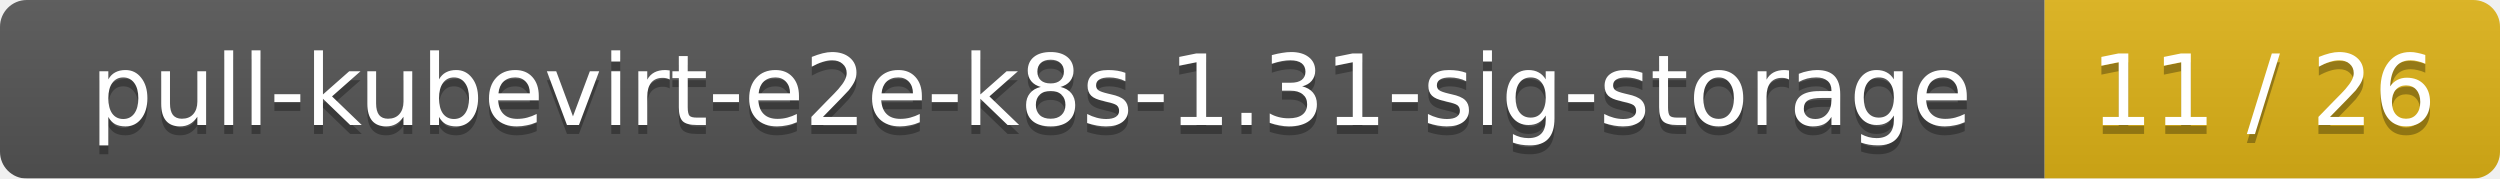
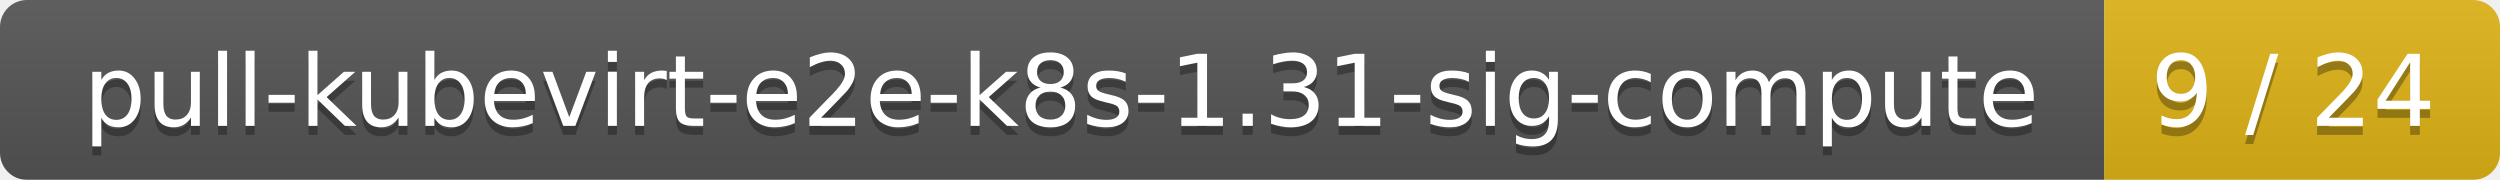
- <svg xmlns="http://www.w3.org/2000/svg" width="280" height="20">
+ <svg xmlns="http://www.w3.org/2000/svg" width="278" height="20">
  <linearGradient id="smooth" x2="0" y2="100%">
    <stop offset="0" stop-color="#bbb" stop-opacity=".1" />
    <stop offset="1" stop-opacity=".1" />
  </linearGradient>
  <mask id="round">
-     <rect width="280" height="20" rx="3" fill="#fff" />
+     <rect width="278" height="20" rx="3" fill="#fff" />
  </mask>
  <g mask="url(#round)">
-     <rect width="229" height="20" fill="#555" />
-     <rect x="229" width="51" height="20" fill="#dfb317" />
-     <rect width="280" height="20" fill="url(#smooth)" />
+     <rect width="234" height="20" fill="#555" />
+     <rect x="234" width="44" height="20" fill="#dfb317" />
+     <rect width="278" height="20" fill="url(#smooth)" />
  </g>
  <g fill="#fff" text-anchor="middle" font-family="DejaVu Sans,Verdana,Geneva,sans-serif" font-size="11">
-     <text x="115.5" y="15" fill="#010101" fill-opacity=".3">pull-kubevirt-e2e-k8s-1.31-sig-storage</text>
-     <text x="115.5" y="14">pull-kubevirt-e2e-k8s-1.31-sig-storage</text>
-     <text x="253.5" y="15" fill="#010101" fill-opacity=".3">11 / 26</text>
-     <text x="253.5" y="14">11 / 26</text>
+     <text x="118" y="15" fill="#010101" fill-opacity=".3">pull-kubevirt-e2e-k8s-1.31-sig-compute</text>
+     <text x="118" y="14">pull-kubevirt-e2e-k8s-1.31-sig-compute</text>
+     <text x="255" y="15" fill="#010101" fill-opacity=".3">9 / 24</text>
+     <text x="255" y="14">9 / 24</text>
  </g>
</svg>
